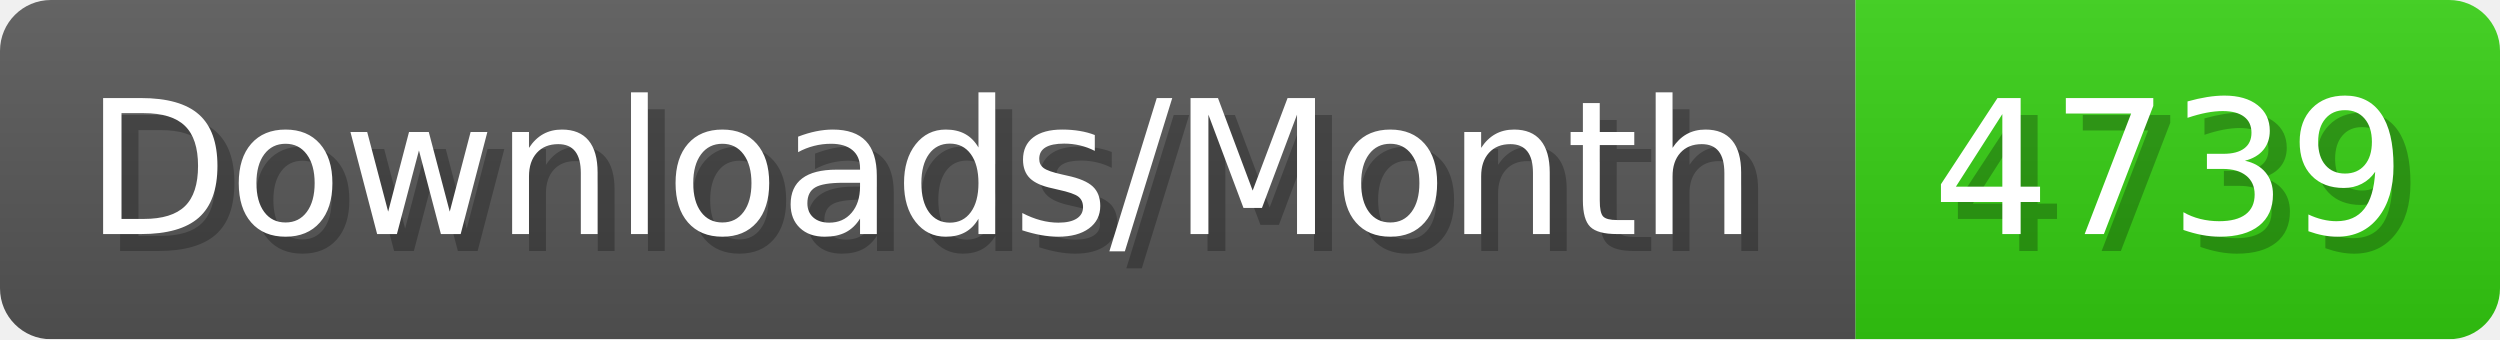
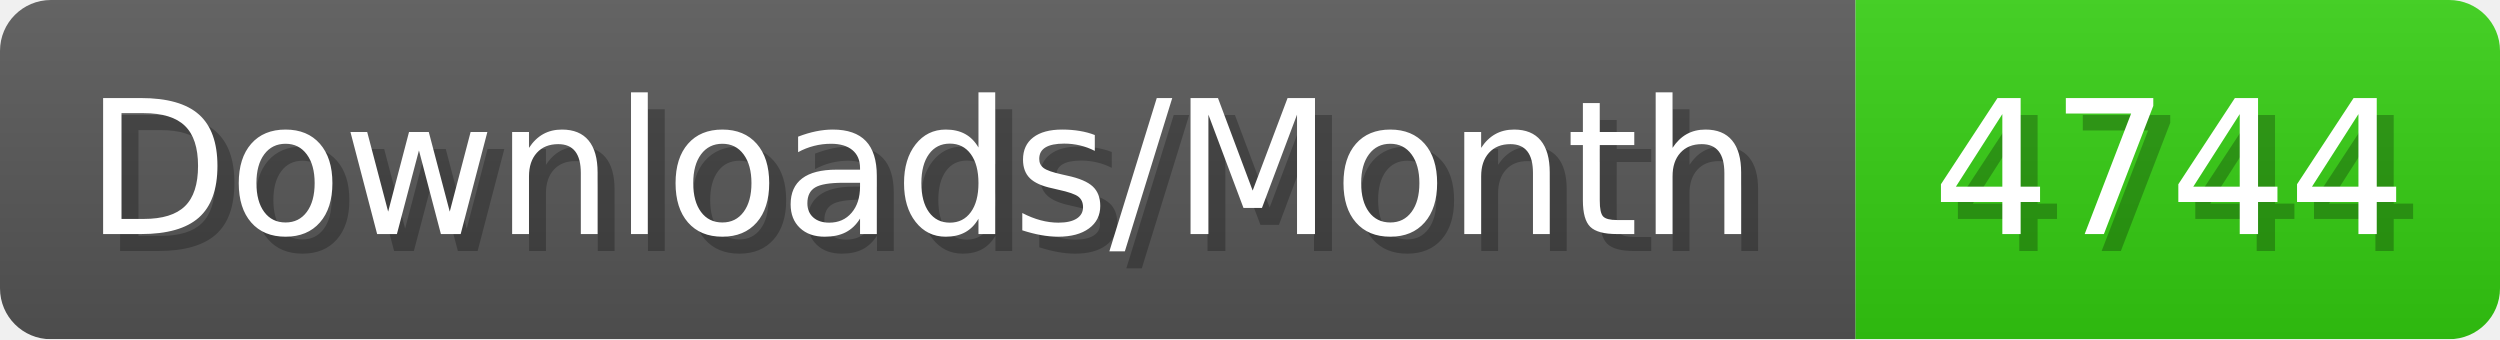
- <svg xmlns="http://www.w3.org/2000/svg" width="147.4" height="20" viewBox="0 0 1474 200" role="img" aria-label="Downloads/Month: 4739">
+ <svg xmlns="http://www.w3.org/2000/svg" width="147.4" height="20" viewBox="0 0 1474 200" role="img" aria-label="Downloads/Month: 4744">
  <linearGradient id="YlXUI" x2="0" y2="100%">
    <stop offset="0" stop-opacity=".1" stop-color="#EEE" />
    <stop offset="1" stop-opacity=".1" />
  </linearGradient>
  <mask id="JHhop">
    <rect width="1474" height="200" rx="30" fill="#FFF" />
  </mask>
  <g mask="url(#JHhop)">
    <rect width="1094" height="200" fill="#555" />
    <rect width="380" height="200" fill="#3C1" x="1094" />
    <rect width="1474" height="200" fill="url(#YlXUI)" />
  </g>
  <g aria-hidden="true" fill="#fff" text-anchor="start" font-family="Verdana,DejaVu Sans,sans-serif" font-size="110">
    <text x="60" y="148" textLength="994" fill="#000" opacity="0.25">Downloads/Month</text>
    <text x="50" y="138" textLength="994">Downloads/Month</text>
-     <text x="1149" y="148" textLength="280" fill="#000" opacity="0.25">4739</text>
-     <text x="1139" y="138" textLength="280">4739</text>
+     <text x="1149" y="148" textLength="280" fill="#000" opacity="0.25">4744</text>
+     <text x="1139" y="138" textLength="280">4744</text>
  </g>
</svg>
